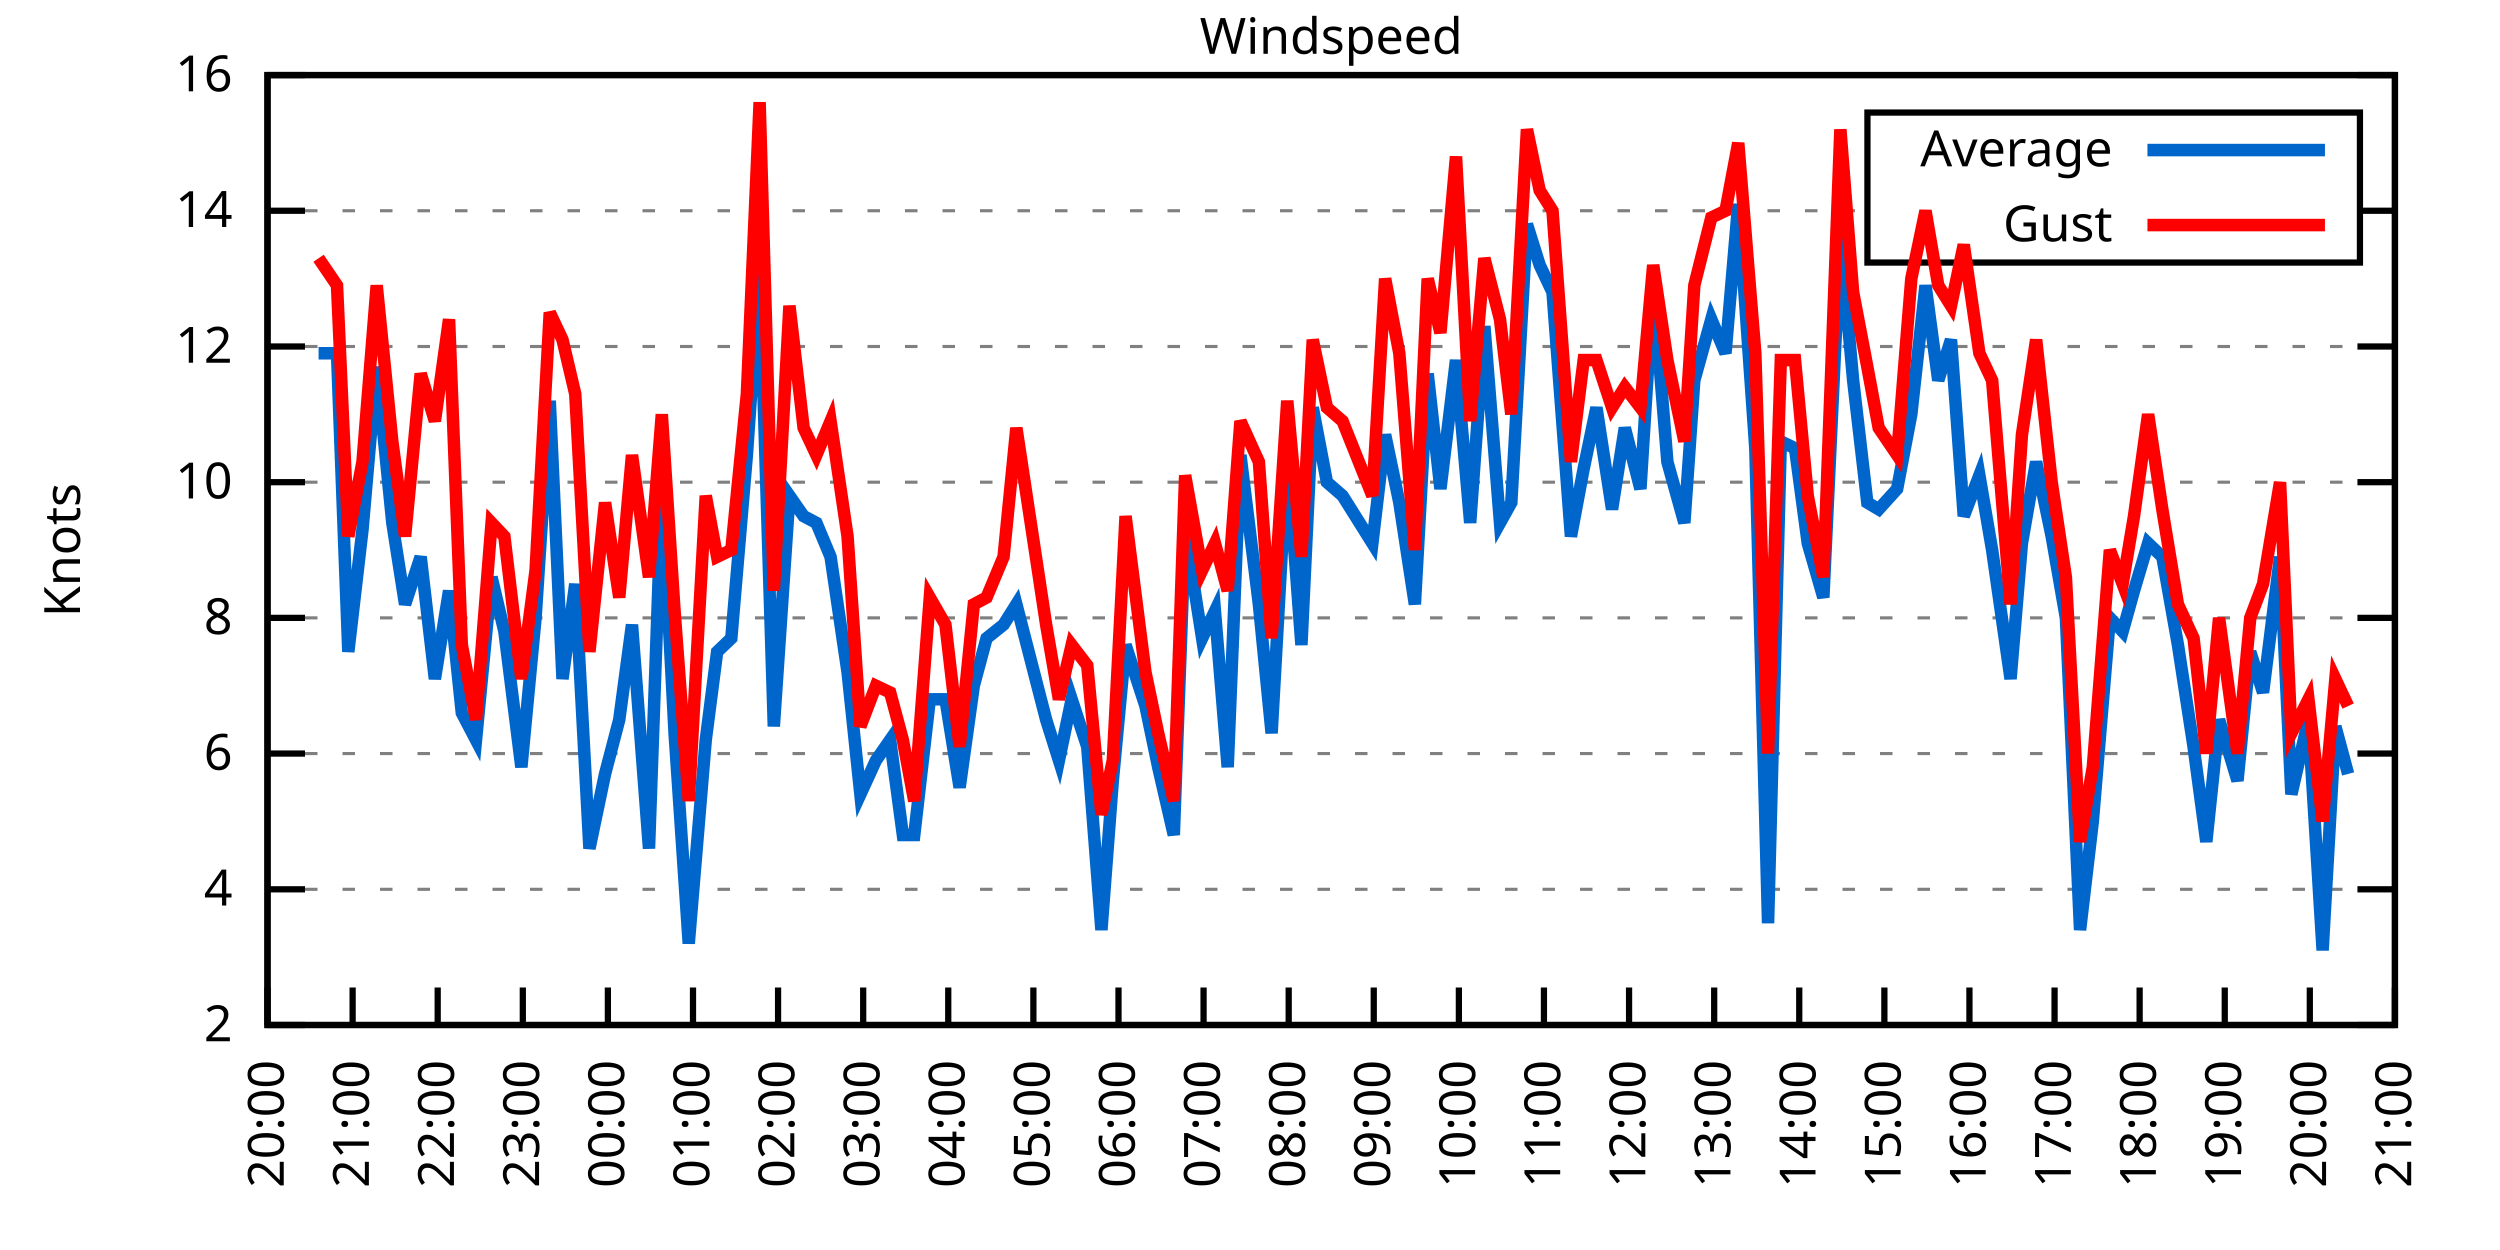
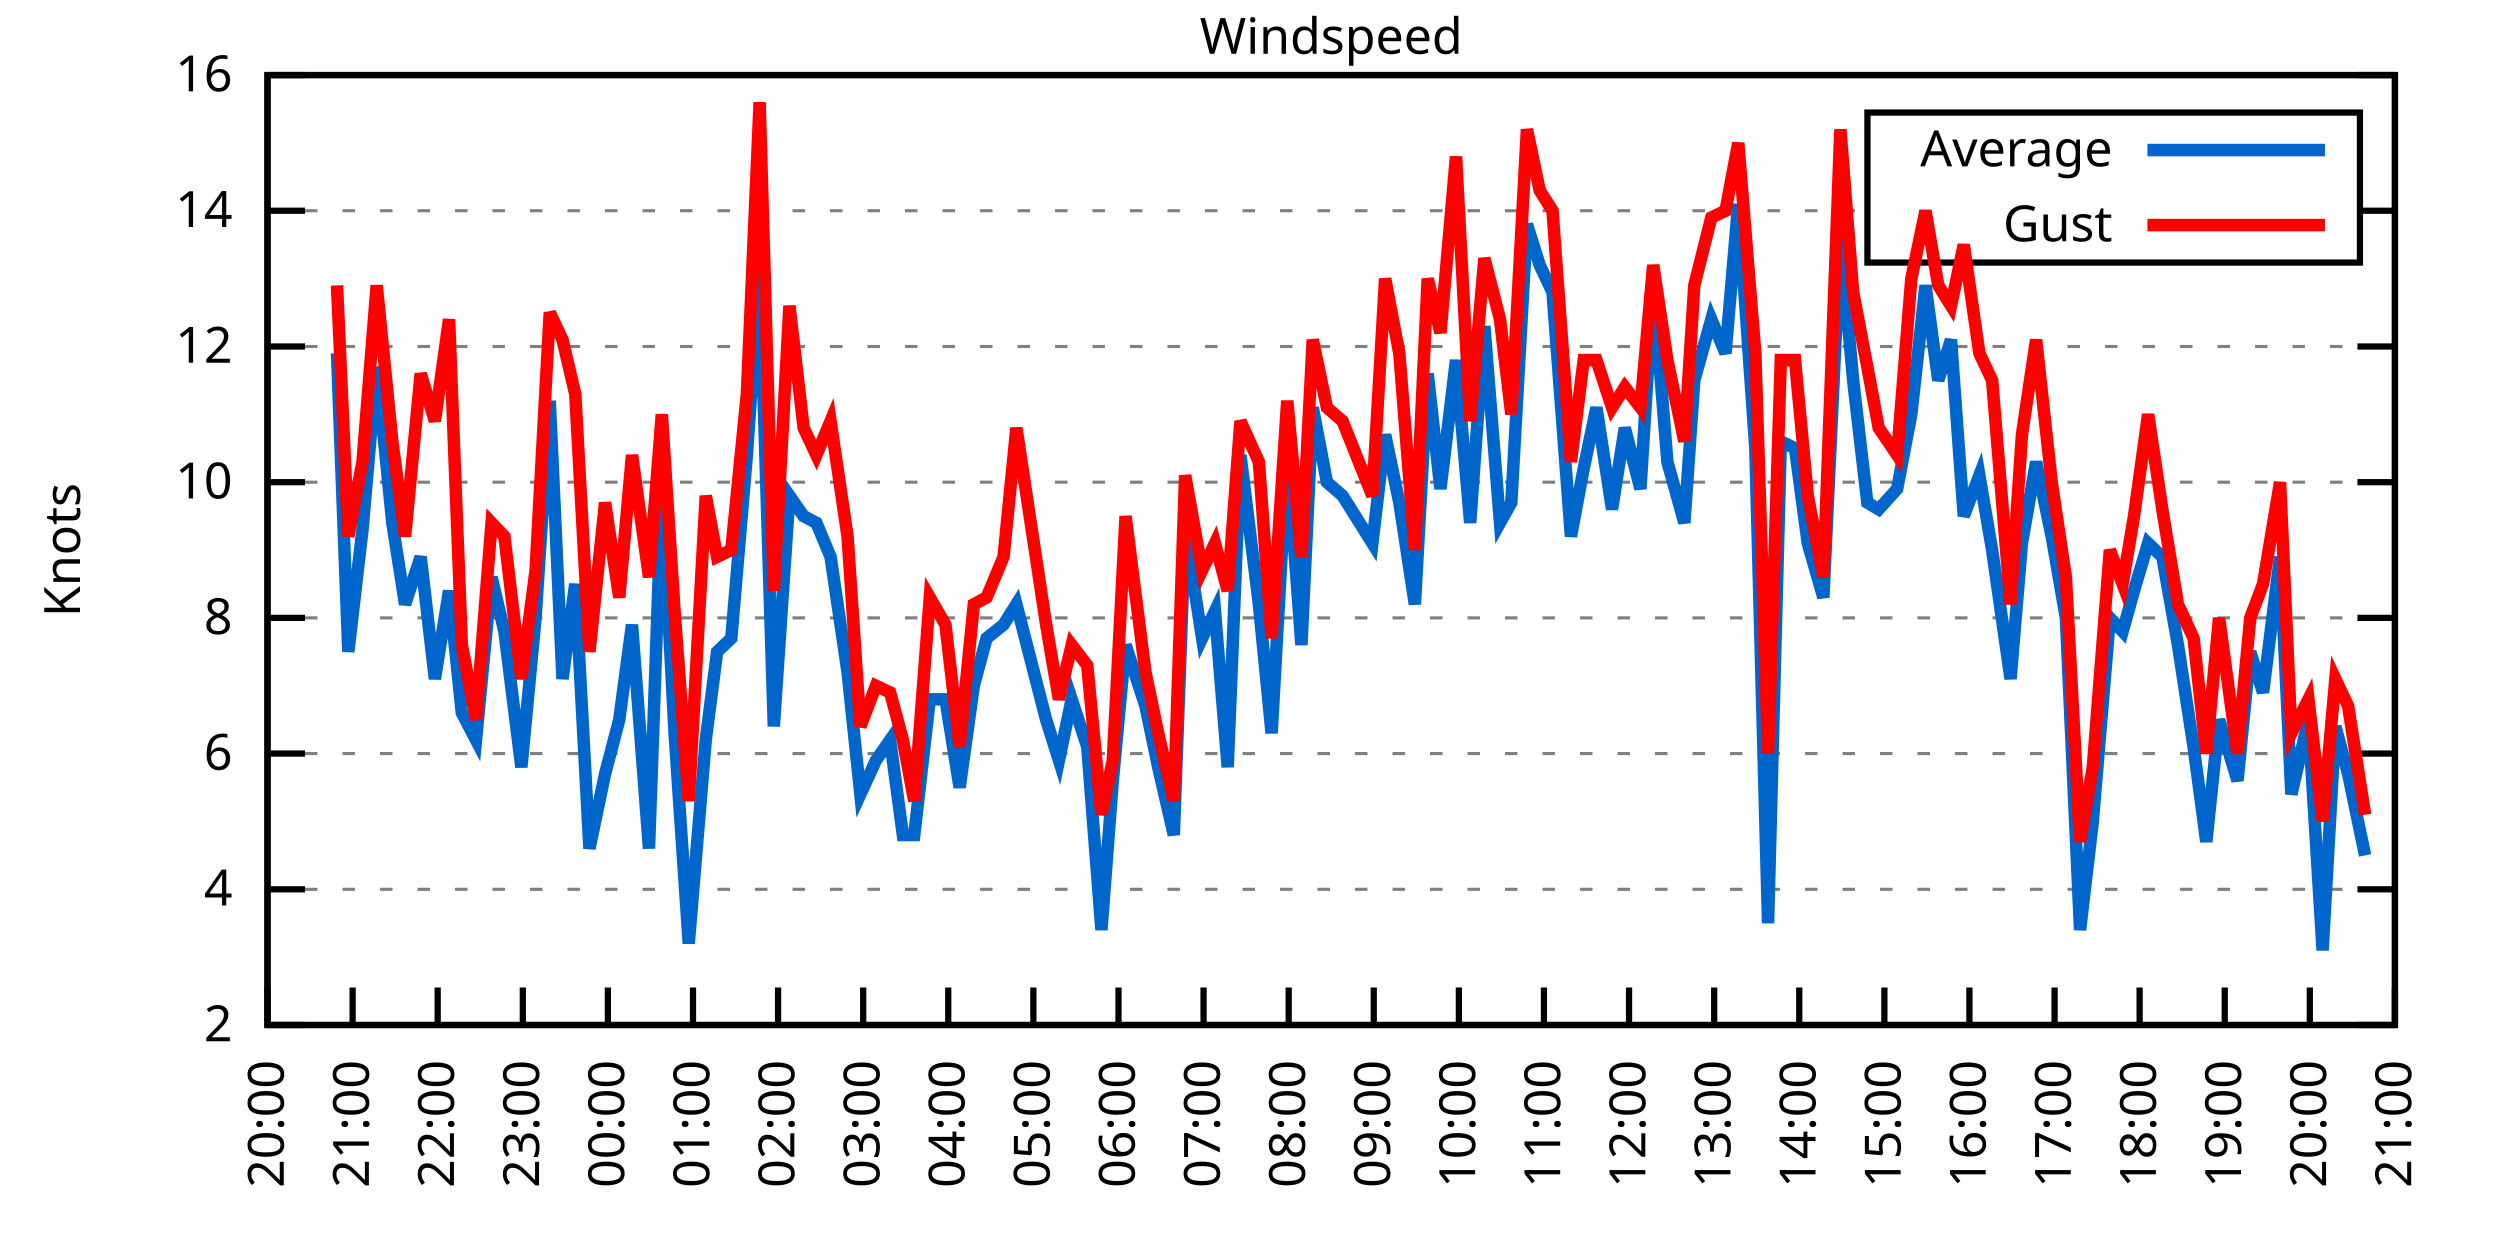
<svg xmlns="http://www.w3.org/2000/svg" xmlns:xlink="http://www.w3.org/1999/xlink" width="400" height="200" viewBox="0 0 400 200">
  <g id="gnuplot_canvas">
    <rect x="0" y="0" width="400" height="200" fill="none" />
    <defs>
      <circle id="gpDot" r="0.5" stroke-width="0.5" stroke="currentColor" />
      <path id="gpPt0" stroke-width="0.333" stroke="currentColor" d="M-1,0 h2 M0,-1 v2" />
      <path id="gpPt1" stroke-width="0.333" stroke="currentColor" d="M-1,-1 L1,1 M1,-1 L-1,1" />
      <path id="gpPt2" stroke-width="0.333" stroke="currentColor" d="M-1,0 L1,0 M0,-1 L0,1 M-1,-1 L1,1 M-1,1 L1,-1" />
      <rect id="gpPt3" stroke-width="0.333" stroke="currentColor" x="-1" y="-1" width="2" height="2" />
      <rect id="gpPt4" stroke-width="0.333" stroke="currentColor" fill="currentColor" x="-1" y="-1" width="2" height="2" />
      <circle id="gpPt5" stroke-width="0.333" stroke="currentColor" cx="0" cy="0" r="1" />
      <use xlink:href="#gpPt5" id="gpPt6" fill="currentColor" stroke="none" />
      <path id="gpPt7" stroke-width="0.333" stroke="currentColor" d="M0,-1.33 L-1.33,0.67 L1.33,0.67 z" />
      <use xlink:href="#gpPt7" id="gpPt8" fill="currentColor" stroke="none" />
      <use xlink:href="#gpPt7" id="gpPt9" stroke="currentColor" transform="rotate(180)" />
      <use xlink:href="#gpPt9" id="gpPt10" fill="currentColor" stroke="none" />
      <use xlink:href="#gpPt3" id="gpPt11" stroke="currentColor" transform="rotate(45)" />
      <use xlink:href="#gpPt11" id="gpPt12" fill="currentColor" stroke="none" />
      <path id="gpPt13" stroke-width="0.333" stroke="currentColor" d="M0,1.330 L1.265,0.411 L0.782,-1.067 L-0.782,-1.076 L-1.265,0.411 z" />
      <use xlink:href="#gpPt13" id="gpPt14" fill="currentColor" stroke="none" />
      <filter id="textbox" filterUnits="objectBoundingBox" x="0" y="0" height="1" width="1">
        <feFlood flood-color="white" flood-opacity="1" result="bgnd" />
        <feComposite in="SourceGraphic" in2="bgnd" operator="atop" />
      </filter>
      <filter id="greybox" filterUnits="objectBoundingBox" x="0" y="0" height="1" width="1">
        <feFlood flood-color="lightgrey" flood-opacity="1" result="grey" />
        <feComposite in="SourceGraphic" in2="grey" operator="atop" />
      </filter>
    </defs>
    <g fill="none" color="white" stroke="currentColor" stroke-width="1.00" stroke-linecap="butt" stroke-linejoin="miter">
</g>
    <g fill="none" color="black" stroke="currentColor" stroke-width="1.00" stroke-linecap="butt" stroke-linejoin="miter">
      <g stroke="none" shape-rendering="crispEdges">
        <polygon fill="rgb(255, 255, 255)" points="42.80,164.00 383.18,164.00 383.18,12.02 42.80,12.02 " />
      </g>
    </g>
    <g fill="none" color="black" stroke="currentColor" stroke-width="1.00" stroke-linecap="butt" stroke-linejoin="miter">
</g>
    <g fill="none" color="black" stroke="black" stroke-width="0.50" stroke-linecap="butt" stroke-linejoin="miter">
</g>
    <g fill="none" color="gray" stroke="currentColor" stroke-width="0.50" stroke-linecap="butt" stroke-linejoin="miter">
      <path stroke="gray" stroke-dasharray="2,4" class="gridline" d="M42.80,164.00 L383.19,164.00  " />
    </g>
    <g fill="none" color="gray" stroke="gray" stroke-width="1.00" stroke-linecap="butt" stroke-linejoin="miter">
</g>
    <g fill="none" color="black" stroke="currentColor" stroke-width="1.00" stroke-linecap="butt" stroke-linejoin="miter">
      <path stroke="black" d="M42.80,164.00 L48.80,164.00 M383.19,164.00 L377.19,164.00  " />
      <g transform="translate(37.20,166.60)" stroke="none" fill="black" font-family="Sans" font-size="8.00" text-anchor="end">
        <text>
          <tspan font-family="Sans"> 2</tspan>
        </text>
      </g>
    </g>
    <g fill="none" color="black" stroke="currentColor" stroke-width="1.00" stroke-linecap="butt" stroke-linejoin="miter">
</g>
    <g fill="none" color="black" stroke="black" stroke-width="0.50" stroke-linecap="butt" stroke-linejoin="miter">
</g>
    <g fill="none" color="gray" stroke="currentColor" stroke-width="0.50" stroke-linecap="butt" stroke-linejoin="miter">
      <path stroke="gray" stroke-dasharray="2,4" class="gridline" d="M42.80,142.29 L383.19,142.29  " />
    </g>
    <g fill="none" color="gray" stroke="gray" stroke-width="1.00" stroke-linecap="butt" stroke-linejoin="miter">
</g>
    <g fill="none" color="black" stroke="currentColor" stroke-width="1.00" stroke-linecap="butt" stroke-linejoin="miter">
      <path stroke="black" d="M42.80,142.29 L48.80,142.29 M383.19,142.29 L377.19,142.29  " />
      <g transform="translate(37.20,144.89)" stroke="none" fill="black" font-family="Sans" font-size="8.00" text-anchor="end">
        <text>
          <tspan font-family="Sans"> 4</tspan>
        </text>
      </g>
    </g>
    <g fill="none" color="black" stroke="currentColor" stroke-width="1.00" stroke-linecap="butt" stroke-linejoin="miter">
</g>
    <g fill="none" color="black" stroke="black" stroke-width="0.50" stroke-linecap="butt" stroke-linejoin="miter">
</g>
    <g fill="none" color="gray" stroke="currentColor" stroke-width="0.50" stroke-linecap="butt" stroke-linejoin="miter">
      <path stroke="gray" stroke-dasharray="2,4" class="gridline" d="M42.80,120.57 L383.19,120.57  " />
    </g>
    <g fill="none" color="gray" stroke="gray" stroke-width="1.00" stroke-linecap="butt" stroke-linejoin="miter">
</g>
    <g fill="none" color="black" stroke="currentColor" stroke-width="1.00" stroke-linecap="butt" stroke-linejoin="miter">
      <path stroke="black" d="M42.80,120.57 L48.80,120.57 M383.19,120.57 L377.19,120.57  " />
      <g transform="translate(37.20,123.17)" stroke="none" fill="black" font-family="Sans" font-size="8.00" text-anchor="end">
        <text>
          <tspan font-family="Sans"> 6</tspan>
        </text>
      </g>
    </g>
    <g fill="none" color="black" stroke="currentColor" stroke-width="1.00" stroke-linecap="butt" stroke-linejoin="miter">
</g>
    <g fill="none" color="black" stroke="black" stroke-width="0.50" stroke-linecap="butt" stroke-linejoin="miter">
</g>
    <g fill="none" color="gray" stroke="currentColor" stroke-width="0.50" stroke-linecap="butt" stroke-linejoin="miter">
      <path stroke="gray" stroke-dasharray="2,4" class="gridline" d="M42.80,98.86 L383.19,98.86  " />
    </g>
    <g fill="none" color="gray" stroke="gray" stroke-width="1.00" stroke-linecap="butt" stroke-linejoin="miter">
</g>
    <g fill="none" color="black" stroke="currentColor" stroke-width="1.00" stroke-linecap="butt" stroke-linejoin="miter">
      <path stroke="black" d="M42.80,98.86 L48.80,98.86 M383.19,98.86 L377.19,98.86  " />
      <g transform="translate(37.20,101.46)" stroke="none" fill="black" font-family="Sans" font-size="8.00" text-anchor="end">
        <text>
          <tspan font-family="Sans"> 8</tspan>
        </text>
      </g>
    </g>
    <g fill="none" color="black" stroke="currentColor" stroke-width="1.00" stroke-linecap="butt" stroke-linejoin="miter">
</g>
    <g fill="none" color="black" stroke="black" stroke-width="0.50" stroke-linecap="butt" stroke-linejoin="miter">
</g>
    <g fill="none" color="gray" stroke="currentColor" stroke-width="0.50" stroke-linecap="butt" stroke-linejoin="miter">
      <path stroke="gray" stroke-dasharray="2,4" class="gridline" d="M42.80,77.15 L383.19,77.15  " />
    </g>
    <g fill="none" color="gray" stroke="gray" stroke-width="1.00" stroke-linecap="butt" stroke-linejoin="miter">
</g>
    <g fill="none" color="black" stroke="currentColor" stroke-width="1.00" stroke-linecap="butt" stroke-linejoin="miter">
      <path stroke="black" d="M42.80,77.15 L48.80,77.15 M383.19,77.15 L377.19,77.15  " />
      <g transform="translate(37.20,79.75)" stroke="none" fill="black" font-family="Sans" font-size="8.00" text-anchor="end">
        <text>
          <tspan font-family="Sans"> 10</tspan>
        </text>
      </g>
    </g>
    <g fill="none" color="black" stroke="currentColor" stroke-width="1.00" stroke-linecap="butt" stroke-linejoin="miter">
</g>
    <g fill="none" color="black" stroke="black" stroke-width="0.50" stroke-linecap="butt" stroke-linejoin="miter">
</g>
    <g fill="none" color="gray" stroke="currentColor" stroke-width="0.50" stroke-linecap="butt" stroke-linejoin="miter">
      <path stroke="gray" stroke-dasharray="2,4" class="gridline" d="M42.80,55.44 L383.19,55.44  " />
    </g>
    <g fill="none" color="gray" stroke="gray" stroke-width="1.00" stroke-linecap="butt" stroke-linejoin="miter">
</g>
    <g fill="none" color="black" stroke="currentColor" stroke-width="1.00" stroke-linecap="butt" stroke-linejoin="miter">
      <path stroke="black" d="M42.80,55.44 L48.80,55.44 M383.19,55.44 L377.19,55.44  " />
      <g transform="translate(37.20,58.04)" stroke="none" fill="black" font-family="Sans" font-size="8.00" text-anchor="end">
        <text>
          <tspan font-family="Sans"> 12</tspan>
        </text>
      </g>
    </g>
    <g fill="none" color="black" stroke="currentColor" stroke-width="1.00" stroke-linecap="butt" stroke-linejoin="miter">
</g>
    <g fill="none" color="black" stroke="black" stroke-width="0.50" stroke-linecap="butt" stroke-linejoin="miter">
</g>
    <g fill="none" color="gray" stroke="currentColor" stroke-width="0.50" stroke-linecap="butt" stroke-linejoin="miter">
      <path stroke="gray" stroke-dasharray="2,4" class="gridline" d="M42.80,33.72 L298.79,33.72 M377.59,33.72 L383.19,33.72  " />
    </g>
    <g fill="none" color="gray" stroke="gray" stroke-width="1.00" stroke-linecap="butt" stroke-linejoin="miter">
</g>
    <g fill="none" color="black" stroke="currentColor" stroke-width="1.00" stroke-linecap="butt" stroke-linejoin="miter">
      <path stroke="black" d="M42.80,33.72 L48.80,33.72 M383.19,33.72 L377.19,33.72  " />
      <g transform="translate(37.20,36.32)" stroke="none" fill="black" font-family="Sans" font-size="8.00" text-anchor="end">
        <text>
          <tspan font-family="Sans"> 14</tspan>
        </text>
      </g>
    </g>
    <g fill="none" color="black" stroke="currentColor" stroke-width="1.00" stroke-linecap="butt" stroke-linejoin="miter">
</g>
    <g fill="none" color="black" stroke="black" stroke-width="0.50" stroke-linecap="butt" stroke-linejoin="miter">
</g>
    <g fill="none" color="gray" stroke="currentColor" stroke-width="0.50" stroke-linecap="butt" stroke-linejoin="miter">
      <path stroke="gray" stroke-dasharray="2,4" class="gridline" d="M42.80,12.01 L383.19,12.01  " />
    </g>
    <g fill="none" color="gray" stroke="gray" stroke-width="1.00" stroke-linecap="butt" stroke-linejoin="miter">
</g>
    <g fill="none" color="black" stroke="currentColor" stroke-width="1.00" stroke-linecap="butt" stroke-linejoin="miter">
      <path stroke="black" d="M42.80,12.01 L48.80,12.01 M383.19,12.01 L377.19,12.01  " />
      <g transform="translate(37.20,14.61)" stroke="none" fill="black" font-family="Sans" font-size="8.00" text-anchor="end">
        <text>
          <tspan font-family="Sans"> 16</tspan>
        </text>
      </g>
    </g>
    <g fill="none" color="black" stroke="currentColor" stroke-width="1.00" stroke-linecap="butt" stroke-linejoin="miter">
      <path stroke="black" d="M42.80,164.00 L42.80,158.00  " />
      <g transform="translate(45.40,169.60) rotate(270.00)" stroke="none" fill="black" font-family="Sans" font-size="8.00" text-anchor="end">
        <text>
          <tspan font-family="Sans">20:00</tspan>
        </text>
      </g>
    </g>
    <g fill="none" color="black" stroke="currentColor" stroke-width="1.00" stroke-linecap="butt" stroke-linejoin="miter">
      <path stroke="black" d="M56.42,164.00 L56.42,158.00  " />
      <g transform="translate(59.02,169.60) rotate(270.00)" stroke="none" fill="black" font-family="Sans" font-size="8.00" text-anchor="end">
        <text>
          <tspan font-family="Sans">21:00</tspan>
        </text>
      </g>
    </g>
    <g fill="none" color="black" stroke="currentColor" stroke-width="1.00" stroke-linecap="butt" stroke-linejoin="miter">
      <path stroke="black" d="M70.03,164.00 L70.03,158.00  " />
      <g transform="translate(72.63,169.60) rotate(270.00)" stroke="none" fill="black" font-family="Sans" font-size="8.00" text-anchor="end">
        <text>
          <tspan font-family="Sans">22:00</tspan>
        </text>
      </g>
    </g>
    <g fill="none" color="black" stroke="currentColor" stroke-width="1.00" stroke-linecap="butt" stroke-linejoin="miter">
      <path stroke="black" d="M83.65,164.00 L83.65,158.00  " />
      <g transform="translate(86.25,169.60) rotate(270.00)" stroke="none" fill="black" font-family="Sans" font-size="8.00" text-anchor="end">
        <text>
          <tspan font-family="Sans">23:00</tspan>
        </text>
      </g>
    </g>
    <g fill="none" color="black" stroke="currentColor" stroke-width="1.00" stroke-linecap="butt" stroke-linejoin="miter">
      <path stroke="black" d="M97.26,164.00 L97.26,158.00  " />
      <g transform="translate(99.86,169.60) rotate(270.00)" stroke="none" fill="black" font-family="Sans" font-size="8.00" text-anchor="end">
        <text>
          <tspan font-family="Sans">00:00</tspan>
        </text>
      </g>
    </g>
    <g fill="none" color="black" stroke="currentColor" stroke-width="1.00" stroke-linecap="butt" stroke-linejoin="miter">
      <path stroke="black" d="M110.88,164.00 L110.88,158.00  " />
      <g transform="translate(113.48,169.60) rotate(270.00)" stroke="none" fill="black" font-family="Sans" font-size="8.00" text-anchor="end">
        <text>
          <tspan font-family="Sans">01:00</tspan>
        </text>
      </g>
    </g>
    <g fill="none" color="black" stroke="currentColor" stroke-width="1.00" stroke-linecap="butt" stroke-linejoin="miter">
      <path stroke="black" d="M124.49,164.00 L124.49,158.00  " />
      <g transform="translate(127.09,169.60) rotate(270.00)" stroke="none" fill="black" font-family="Sans" font-size="8.00" text-anchor="end">
        <text>
          <tspan font-family="Sans">02:00</tspan>
        </text>
      </g>
    </g>
    <g fill="none" color="black" stroke="currentColor" stroke-width="1.00" stroke-linecap="butt" stroke-linejoin="miter">
      <path stroke="black" d="M138.11,164.00 L138.11,158.00  " />
      <g transform="translate(140.71,169.60) rotate(270.00)" stroke="none" fill="black" font-family="Sans" font-size="8.00" text-anchor="end">
        <text>
          <tspan font-family="Sans">03:00</tspan>
        </text>
      </g>
    </g>
    <g fill="none" color="black" stroke="currentColor" stroke-width="1.00" stroke-linecap="butt" stroke-linejoin="miter">
      <path stroke="black" d="M151.72,164.00 L151.72,158.00  " />
      <g transform="translate(154.32,169.60) rotate(270.00)" stroke="none" fill="black" font-family="Sans" font-size="8.00" text-anchor="end">
        <text>
          <tspan font-family="Sans">04:00</tspan>
        </text>
      </g>
    </g>
    <g fill="none" color="black" stroke="currentColor" stroke-width="1.00" stroke-linecap="butt" stroke-linejoin="miter">
      <path stroke="black" d="M165.34,164.00 L165.34,158.00  " />
      <g transform="translate(167.94,169.60) rotate(270.00)" stroke="none" fill="black" font-family="Sans" font-size="8.00" text-anchor="end">
        <text>
          <tspan font-family="Sans">05:00</tspan>
        </text>
      </g>
    </g>
    <g fill="none" color="black" stroke="currentColor" stroke-width="1.00" stroke-linecap="butt" stroke-linejoin="miter">
      <path stroke="black" d="M178.96,164.00 L178.96,158.00  " />
      <g transform="translate(181.56,169.60) rotate(270.00)" stroke="none" fill="black" font-family="Sans" font-size="8.00" text-anchor="end">
        <text>
          <tspan font-family="Sans">06:00</tspan>
        </text>
      </g>
    </g>
    <g fill="none" color="black" stroke="currentColor" stroke-width="1.00" stroke-linecap="butt" stroke-linejoin="miter">
      <path stroke="black" d="M192.57,164.00 L192.57,158.00  " />
      <g transform="translate(195.17,169.60) rotate(270.00)" stroke="none" fill="black" font-family="Sans" font-size="8.00" text-anchor="end">
        <text>
          <tspan font-family="Sans">07:00</tspan>
        </text>
      </g>
    </g>
    <g fill="none" color="black" stroke="currentColor" stroke-width="1.00" stroke-linecap="butt" stroke-linejoin="miter">
      <path stroke="black" d="M206.19,164.00 L206.19,158.00  " />
      <g transform="translate(208.79,169.60) rotate(270.00)" stroke="none" fill="black" font-family="Sans" font-size="8.00" text-anchor="end">
        <text>
          <tspan font-family="Sans">08:00</tspan>
        </text>
      </g>
    </g>
    <g fill="none" color="black" stroke="currentColor" stroke-width="1.00" stroke-linecap="butt" stroke-linejoin="miter">
      <path stroke="black" d="M219.80,164.00 L219.80,158.00  " />
      <g transform="translate(222.40,169.60) rotate(270.00)" stroke="none" fill="black" font-family="Sans" font-size="8.00" text-anchor="end">
        <text>
          <tspan font-family="Sans">09:00</tspan>
        </text>
      </g>
    </g>
    <g fill="none" color="black" stroke="currentColor" stroke-width="1.00" stroke-linecap="butt" stroke-linejoin="miter">
      <path stroke="black" d="M233.42,164.00 L233.42,158.00  " />
      <g transform="translate(236.02,169.60) rotate(270.00)" stroke="none" fill="black" font-family="Sans" font-size="8.00" text-anchor="end">
        <text>
          <tspan font-family="Sans">10:00</tspan>
        </text>
      </g>
    </g>
    <g fill="none" color="black" stroke="currentColor" stroke-width="1.00" stroke-linecap="butt" stroke-linejoin="miter">
      <path stroke="black" d="M247.03,164.00 L247.03,158.00  " />
      <g transform="translate(249.63,169.60) rotate(270.00)" stroke="none" fill="black" font-family="Sans" font-size="8.00" text-anchor="end">
        <text>
          <tspan font-family="Sans">11:00</tspan>
        </text>
      </g>
    </g>
    <g fill="none" color="black" stroke="currentColor" stroke-width="1.00" stroke-linecap="butt" stroke-linejoin="miter">
      <path stroke="black" d="M260.65,164.00 L260.65,158.00  " />
      <g transform="translate(263.25,169.60) rotate(270.00)" stroke="none" fill="black" font-family="Sans" font-size="8.00" text-anchor="end">
        <text>
          <tspan font-family="Sans">12:00</tspan>
        </text>
      </g>
    </g>
    <g fill="none" color="black" stroke="currentColor" stroke-width="1.00" stroke-linecap="butt" stroke-linejoin="miter">
      <path stroke="black" d="M274.27,164.00 L274.27,158.00  " />
      <g transform="translate(276.87,169.60) rotate(270.00)" stroke="none" fill="black" font-family="Sans" font-size="8.00" text-anchor="end">
        <text>
          <tspan font-family="Sans">13:00</tspan>
        </text>
      </g>
    </g>
    <g fill="none" color="black" stroke="currentColor" stroke-width="1.00" stroke-linecap="butt" stroke-linejoin="miter">
      <path stroke="black" d="M287.88,164.00 L287.88,158.00  " />
      <g transform="translate(290.48,169.60) rotate(270.00)" stroke="none" fill="black" font-family="Sans" font-size="8.00" text-anchor="end">
        <text>
          <tspan font-family="Sans">14:00</tspan>
        </text>
      </g>
    </g>
    <g fill="none" color="black" stroke="currentColor" stroke-width="1.00" stroke-linecap="butt" stroke-linejoin="miter">
      <path stroke="black" d="M301.50,164.00 L301.50,158.00  " />
      <g transform="translate(304.10,169.60) rotate(270.00)" stroke="none" fill="black" font-family="Sans" font-size="8.00" text-anchor="end">
        <text>
          <tspan font-family="Sans">15:00</tspan>
        </text>
      </g>
    </g>
    <g fill="none" color="black" stroke="currentColor" stroke-width="1.00" stroke-linecap="butt" stroke-linejoin="miter">
      <path stroke="black" d="M315.11,164.00 L315.11,158.00  " />
      <g transform="translate(317.71,169.60) rotate(270.00)" stroke="none" fill="black" font-family="Sans" font-size="8.00" text-anchor="end">
        <text>
          <tspan font-family="Sans">16:00</tspan>
        </text>
      </g>
    </g>
    <g fill="none" color="black" stroke="currentColor" stroke-width="1.00" stroke-linecap="butt" stroke-linejoin="miter">
      <path stroke="black" d="M328.73,164.00 L328.73,158.00  " />
      <g transform="translate(331.33,169.60) rotate(270.00)" stroke="none" fill="black" font-family="Sans" font-size="8.00" text-anchor="end">
        <text>
          <tspan font-family="Sans">17:00</tspan>
        </text>
      </g>
    </g>
    <g fill="none" color="black" stroke="currentColor" stroke-width="1.00" stroke-linecap="butt" stroke-linejoin="miter">
      <path stroke="black" d="M342.34,164.00 L342.34,158.00  " />
      <g transform="translate(344.94,169.60) rotate(270.00)" stroke="none" fill="black" font-family="Sans" font-size="8.00" text-anchor="end">
        <text>
          <tspan font-family="Sans">18:00</tspan>
        </text>
      </g>
    </g>
    <g fill="none" color="black" stroke="currentColor" stroke-width="1.00" stroke-linecap="butt" stroke-linejoin="miter">
      <path stroke="black" d="M355.96,164.00 L355.96,158.00  " />
      <g transform="translate(358.56,169.60) rotate(270.00)" stroke="none" fill="black" font-family="Sans" font-size="8.00" text-anchor="end">
        <text>
          <tspan font-family="Sans">19:00</tspan>
        </text>
      </g>
    </g>
    <g fill="none" color="black" stroke="currentColor" stroke-width="1.00" stroke-linecap="butt" stroke-linejoin="miter">
      <path stroke="black" d="M369.57,164.00 L369.57,158.00  " />
      <g transform="translate(372.17,169.60) rotate(270.00)" stroke="none" fill="black" font-family="Sans" font-size="8.00" text-anchor="end">
        <text>
          <tspan font-family="Sans">20:00</tspan>
        </text>
      </g>
    </g>
    <g fill="none" color="black" stroke="currentColor" stroke-width="1.00" stroke-linecap="butt" stroke-linejoin="miter">
      <path stroke="black" d="M383.19,164.00 L383.19,158.00  " />
      <g transform="translate(385.79,169.60) rotate(270.00)" stroke="none" fill="black" font-family="Sans" font-size="8.00" text-anchor="end">
        <text>
          <tspan font-family="Sans">21:00</tspan>
        </text>
      </g>
    </g>
    <g fill="none" color="black" stroke="currentColor" stroke-width="1.00" stroke-linecap="butt" stroke-linejoin="miter">
</g>
    <g fill="none" color="black" stroke="currentColor" stroke-width="1.00" stroke-linecap="butt" stroke-linejoin="miter">
      <path stroke="black" d="M42.80,12.01 L42.80,164.00 L383.19,164.00 L383.19,12.01 L42.80,12.01 Z  " />
    </g>
    <g fill="none" color="black" stroke="currentColor" stroke-width="1.00" stroke-linecap="butt" stroke-linejoin="miter">
</g>
    <g fill="none" color="black" stroke="currentColor" stroke-width="1.00" stroke-linecap="butt" stroke-linejoin="miter">
      <path stroke="black" d="M298.79,42.01 L298.79,18.01 L377.59,18.01 L377.59,42.01 L298.79,42.01 Z  " />
    </g>
    <g id="Windspeed_plot_1">
      <g fill="none" color="white" stroke="black" stroke-width="2.00" stroke-linecap="butt" stroke-linejoin="miter">
</g>
      <g fill="none" color="black" stroke="currentColor" stroke-width="2.00" stroke-linecap="butt" stroke-linejoin="miter">
        <g transform="translate(337.99,26.61)" stroke="none" fill="black" font-family="Sans" font-size="8.00" text-anchor="end">
          <text>
            <tspan font-family="Sans">Average</tspan>
          </text>
        </g>
      </g>
      <g fill="none" color="black" stroke="currentColor" stroke-width="2.00" stroke-linecap="butt" stroke-linejoin="miter">
-         <path stroke="rgb(  0, 102, 204)" d="M343.59,24.01 L371.99,24.01 M50.97,56.52 L53.92,56.52 L55.73,104.29 L58.00,84.75 L60.27,58.69 L62.77,83.66   L64.81,96.69 L67.31,89.09 L69.58,108.63 L71.85,94.52 L73.89,114.06 L76.16,118.40 L78.65,92.35 L80.70,101.03   L83.42,122.75 L85.69,98.86 L87.96,64.12 L90.00,108.63 L92.04,93.43 L94.31,135.77 L96.81,123.83 L99.08,115.15   L101.12,99.95 L103.84,135.77 L105.89,78.23 L107.93,117.32 L110.20,150.97 L112.92,118.40 L114.74,104.29 L117.01,102.12   L119.50,72.81 L121.54,43.49 L123.81,116.23 L126.31,79.32 L128.58,82.58 L130.62,83.66 L132.89,89.09 L135.61,107.55   L137.66,127.09 L140.15,121.66 L142.42,118.40 L144.46,133.60 L146.28,133.60 L148.77,111.89 L151.27,111.89 L153.54,126.00   L155.81,109.72 L157.85,102.12 L160.57,99.95 L162.62,96.69 L167.38,115.15 L169.43,121.66 L171.47,111.89 L173.96,119.49   L176.23,148.80 L178.05,124.92 L180.09,103.20 L183.27,112.97 L185.31,122.75 L187.81,133.60 L189.62,84.75 L192.34,102.12   L194.39,97.78 L196.43,122.75 L198.47,72.81 L201.42,96.69 L203.46,117.32 L205.96,72.81 L208.23,103.20 L210.04,65.21   L212.31,77.15 L214.81,79.32 L219.58,86.92 L221.62,69.55 L223.89,80.41 L226.38,96.69 L228.43,59.78 L230.47,78.23   L232.96,57.61 L235.23,83.66 L237.50,52.18 L240.00,83.66 L241.81,80.41 L244.31,35.89 L246.35,42.41 L248.40,46.75   L251.35,85.83 L253.39,74.98 L255.43,65.21 L257.93,81.49 L259.97,68.46 L262.47,78.23 L264.51,45.66 L266.78,73.89   L269.50,83.66 L271.09,60.86 L273.81,51.09 L276.08,56.52 L278.12,32.64 L280.85,71.72 L282.89,147.72 L284.93,70.63   L287.20,71.72 L289.24,86.92 L291.74,95.60 L294.46,38.07 L296.50,60.86 L298.77,80.41 L300.59,81.49 L303.54,78.23   L305.81,66.29 L308.08,45.66 L310.12,60.86 L312.16,54.35 L314.20,82.58 L316.70,76.06 L318.74,88.00 L321.69,108.63   L323.51,86.92 L325.78,73.89 L328.27,85.83 L330.54,98.86 L332.81,148.80 L334.85,131.43 L337.58,98.86 L339.62,101.03   L341.44,94.52 L343.70,86.92 L345.97,89.09 L348.47,103.20 L350.97,119.49 L353.01,134.69 L355.05,115.15 L358.00,124.92   L360.04,104.29 L362.09,110.80 L364.81,89.09 L366.62,127.09 L369.35,115.15 L371.62,152.06 L373.66,116.23 L375.70,123.83    " />
+         <path stroke="rgb(  0, 102, 204)" d="M343.59,24.01 L371.99,24.01 M53.92,56.52 L55.73,104.29 L58.00,84.75 L60.27,58.69 L62.77,83.66 L64.81,96.69   L67.31,89.09 L69.58,108.63 L71.85,94.52 L73.89,114.06 L76.16,118.40 L78.65,92.35 L80.70,101.03 L83.42,122.75   L85.69,98.86 L87.96,64.12 L90.00,108.63 L92.04,93.43 L94.31,135.77 L96.81,123.83 L99.08,115.15 L101.12,99.95   L103.84,135.77 L105.89,78.23 L107.93,117.32 L110.20,150.97 L112.92,118.40 L114.74,104.29 L117.01,102.12 L119.50,72.81   L121.54,43.49 L123.81,116.23 L126.31,79.32 L128.58,82.58 L130.62,83.66 L132.89,89.09 L135.61,107.55 L137.66,127.09   L140.15,121.66 L142.42,118.40 L144.46,133.60 L146.28,133.60 L148.77,111.89 L151.27,111.89 L153.54,126.00 L155.81,109.72   L157.85,102.12 L160.57,99.95 L162.62,96.69 L167.38,115.15 L169.43,121.66 L171.47,111.89 L173.96,119.49 L176.23,148.80   L178.05,124.92 L180.09,103.20 L183.27,112.97 L185.31,122.75 L187.81,133.60 L189.62,84.75 L192.34,102.12 L194.39,97.78   L196.43,122.75 L198.47,72.81 L201.42,96.69 L203.46,117.32 L205.96,72.81 L208.23,103.20 L210.04,65.21 L212.31,77.15   L214.81,79.32 L219.58,86.92 L221.62,69.55 L223.89,80.41 L226.38,96.69 L228.43,59.78 L230.47,78.23 L232.96,57.61   L235.23,83.66 L237.50,52.18 L240.00,83.66 L241.81,80.41 L244.31,35.89 L246.35,42.41 L248.40,46.75 L251.35,85.83   L253.39,74.98 L255.43,65.21 L257.93,81.49 L259.97,68.46 L262.47,78.23 L264.51,45.66 L266.78,73.89 L269.50,83.66   L271.09,60.86 L273.81,51.09 L276.08,56.52 L278.12,32.64 L280.85,71.72 L282.89,147.72 L284.93,70.63 L287.20,71.72   L289.24,86.92 L291.74,95.60 L294.46,38.07 L296.50,60.86 L298.77,80.41 L300.59,81.49 L303.54,78.23 L305.81,66.29   L308.08,45.66 L310.12,60.86 L312.16,54.35 L314.20,82.58 L316.70,76.06 L318.74,88.00 L321.69,108.63 L323.51,86.92   L325.78,73.89 L328.27,85.83 L330.54,98.86 L332.81,148.80 L334.85,131.43 L337.58,98.86 L339.62,101.03 L341.44,94.52   L343.70,86.92 L345.97,89.09 L348.47,103.20 L350.97,119.49 L353.01,134.69 L355.05,115.15 L358.00,124.92 L360.04,104.29   L362.09,110.80 L364.81,89.09 L366.62,127.09 L369.35,115.15 L371.62,152.06 L373.66,116.23 L375.70,123.83 L378.42,136.86    " />
      </g>
    </g>
    <g id="Windspeed_plot_2">
      <g fill="none" color="black" stroke="currentColor" stroke-width="2.00" stroke-linecap="butt" stroke-linejoin="miter">
        <g transform="translate(337.99,38.61)" stroke="none" fill="black" font-family="Sans" font-size="8.00" text-anchor="end">
          <text>
            <tspan font-family="Sans">Gust</tspan>
          </text>
        </g>
      </g>
      <g fill="none" color="black" stroke="currentColor" stroke-width="2.00" stroke-linecap="butt" stroke-linejoin="miter">
-         <path stroke="rgb(255,   0,   0)" d="M343.59,36.01 L371.99,36.01 M50.97,41.32 L53.92,45.66 L55.73,85.83 L58.00,73.89 L60.27,45.66 L62.77,70.63   L64.81,85.83 L67.31,59.78 L69.58,67.38 L71.85,51.09 L73.89,103.20 L76.16,115.15 L78.65,83.66 L80.70,85.83   L83.42,108.63 L85.69,91.26 L87.96,50.01 L90.00,54.35 L92.04,63.04 L94.31,104.29 L96.81,80.41 L99.08,95.60   L101.12,72.81 L103.84,92.35 L105.89,66.29 L107.93,97.78 L110.20,128.17 L112.92,79.32 L114.74,89.09 L117.01,88.00   L119.50,63.04 L121.54,16.35 L123.81,94.52 L126.31,48.92 L128.58,68.46 L130.62,72.81 L132.89,67.38 L135.61,85.83   L137.66,116.23 L140.15,109.72 L142.42,110.80 L144.46,118.40 L146.28,128.17 L148.77,95.60 L151.27,99.95 L153.54,119.49   L155.81,96.69 L157.85,95.60 L160.57,89.09 L162.62,68.46 L167.38,99.95 L169.43,111.89 L171.47,103.20 L173.96,106.46   L176.23,130.35 L178.05,121.66 L180.09,82.58 L183.27,107.55 L185.31,117.32 L187.81,128.17 L189.62,76.06 L192.34,91.26   L194.39,86.92 L196.43,94.52 L198.47,67.38 L201.42,73.89 L203.46,102.12 L205.96,64.12 L208.23,89.09 L210.04,54.35   L212.31,65.21 L214.81,67.38 L219.58,79.32 L221.62,44.58 L223.89,56.52 L226.38,88.00 L228.43,44.58 L230.47,53.26   L232.96,25.04 L235.23,67.38 L237.50,41.32 L240.00,51.09 L241.81,66.29 L244.31,20.70 L246.35,30.47 L248.40,33.72   L251.35,73.89 L253.39,57.61 L255.43,57.61 L257.93,65.21 L259.97,61.95 L262.47,65.21 L264.51,42.41 L266.78,57.61   L269.50,70.63 L271.09,45.66 L273.81,34.81 L276.08,33.72 L278.12,22.87 L280.85,56.52 L282.89,120.57 L284.93,57.61   L287.20,57.61 L289.24,79.32 L291.74,92.35 L294.46,20.70 L296.50,46.75 L298.77,58.69 L300.59,68.46 L303.54,72.81   L305.81,44.58 L308.08,33.72 L310.12,45.66 L312.16,48.92 L314.20,39.15 L316.70,56.52 L318.74,60.86 L321.69,96.69   L323.51,69.55 L325.78,54.35 L328.27,77.15 L330.54,92.35 L332.81,134.69 L334.85,122.75 L337.58,88.00 L339.62,93.43   L341.44,82.58 L343.70,66.29 L345.97,81.49 L348.47,96.69 L350.97,102.12 L353.01,120.57 L355.05,98.86 L358.00,120.57   L360.04,98.86 L362.09,93.43 L364.81,77.15 L366.62,117.32 L369.35,111.89 L371.62,131.43 L373.66,108.63 L375.70,112.97    " />
+         <path stroke="rgb(255,   0,   0)" d="M343.59,36.01 L371.99,36.01 M53.92,45.66 L55.73,85.83 L58.00,73.89 L60.27,45.66 L62.77,70.63 L64.81,85.83   L67.31,59.78 L69.58,67.38 L71.85,51.09 L73.89,103.20 L76.16,115.15 L78.65,83.66 L80.70,85.83 L83.42,108.63   L85.69,91.26 L87.96,50.01 L90.00,54.35 L92.04,63.04 L94.31,104.29 L96.81,80.41 L99.08,95.60 L101.12,72.81   L103.84,92.35 L105.89,66.29 L107.93,97.78 L110.20,128.17 L112.92,79.32 L114.74,89.09 L117.01,88.00 L119.50,63.04   L121.54,16.35 L123.81,94.52 L126.31,48.92 L128.58,68.46 L130.62,72.81 L132.89,67.38 L135.61,85.83 L137.66,116.23   L140.15,109.72 L142.42,110.80 L144.46,118.40 L146.28,128.17 L148.77,95.60 L151.27,99.95 L153.54,119.49 L155.81,96.69   L157.85,95.60 L160.57,89.09 L162.62,68.46 L167.38,99.95 L169.43,111.89 L171.47,103.20 L173.96,106.46 L176.23,130.35   L178.05,121.66 L180.09,82.58 L183.27,107.55 L185.31,117.32 L187.81,128.17 L189.62,76.06 L192.34,91.26 L194.39,86.92   L196.43,94.52 L198.47,67.38 L201.42,73.89 L203.46,102.12 L205.96,64.12 L208.23,89.09 L210.04,54.35 L212.31,65.21   L214.81,67.38 L219.58,79.32 L221.62,44.58 L223.89,56.52 L226.38,88.00 L228.43,44.58 L230.47,53.26 L232.96,25.04   L235.23,67.38 L237.50,41.32 L240.00,51.09 L241.81,66.29 L244.31,20.70 L246.35,30.47 L248.40,33.72 L251.35,73.89   L253.39,57.61 L255.43,57.61 L257.93,65.21 L259.97,61.95 L262.47,65.21 L264.51,42.41 L266.78,57.61 L269.50,70.63   L271.09,45.66 L273.81,34.81 L276.08,33.72 L278.12,22.87 L280.85,56.52 L282.89,120.57 L284.93,57.61 L287.20,57.61   L289.24,79.32 L291.74,92.35 L294.46,20.70 L296.50,46.75 L298.77,58.69 L300.59,68.46 L303.54,72.81 L305.81,44.58   L308.08,33.72 L310.12,45.66 L312.16,48.92 L314.20,39.15 L316.70,56.52 L318.74,60.86 L321.69,96.69 L323.51,69.55   L325.78,54.35 L328.27,77.15 L330.54,92.35 L332.81,134.69 L334.85,122.75 L337.58,88.00 L339.62,93.43 L341.44,82.58   L343.70,66.29 L345.97,81.49 L348.47,96.69 L350.97,102.12 L353.01,120.57 L355.05,98.86 L358.00,120.57 L360.04,98.86   L362.09,93.43 L364.81,77.15 L366.62,117.32 L369.35,111.89 L371.62,131.43 L373.66,108.63 L375.70,112.97 L378.42,130.35    " />
      </g>
    </g>
    <g fill="none" color="black" stroke="currentColor" stroke-width="2.00" stroke-linecap="butt" stroke-linejoin="miter">
</g>
    <g fill="none" color="black" stroke="black" stroke-width="1.00" stroke-linecap="butt" stroke-linejoin="miter">
</g>
    <g fill="none" color="black" stroke="currentColor" stroke-width="1.00" stroke-linecap="butt" stroke-linejoin="miter">
      <path stroke="black" d="M42.80,12.01 L42.80,164.00 L383.19,164.00 L383.19,12.01 L42.80,12.01 Z  " />
      <g transform="translate(12.80,88.01) rotate(270.00)" stroke="none" fill="black" font-family="Sans" font-size="8.00" text-anchor="middle">
        <text>
          <tspan font-family="Sans">Knots</tspan>
        </text>
      </g>
    </g>
    <g fill="none" color="black" stroke="currentColor" stroke-width="1.00" stroke-linecap="butt" stroke-linejoin="miter">
</g>
    <g fill="none" color="black" stroke="currentColor" stroke-width="1.00" stroke-linecap="butt" stroke-linejoin="miter">
      <g transform="translate(212.99,8.61)" stroke="none" fill="black" font-family="Sans" font-size="8.00" text-anchor="middle">
        <text>
          <tspan font-family="Sans">Windspeed</tspan>
        </text>
      </g>
    </g>
    <g fill="none" color="black" stroke="currentColor" stroke-width="1.00" stroke-linecap="butt" stroke-linejoin="miter">
</g>
  </g>
</svg>
